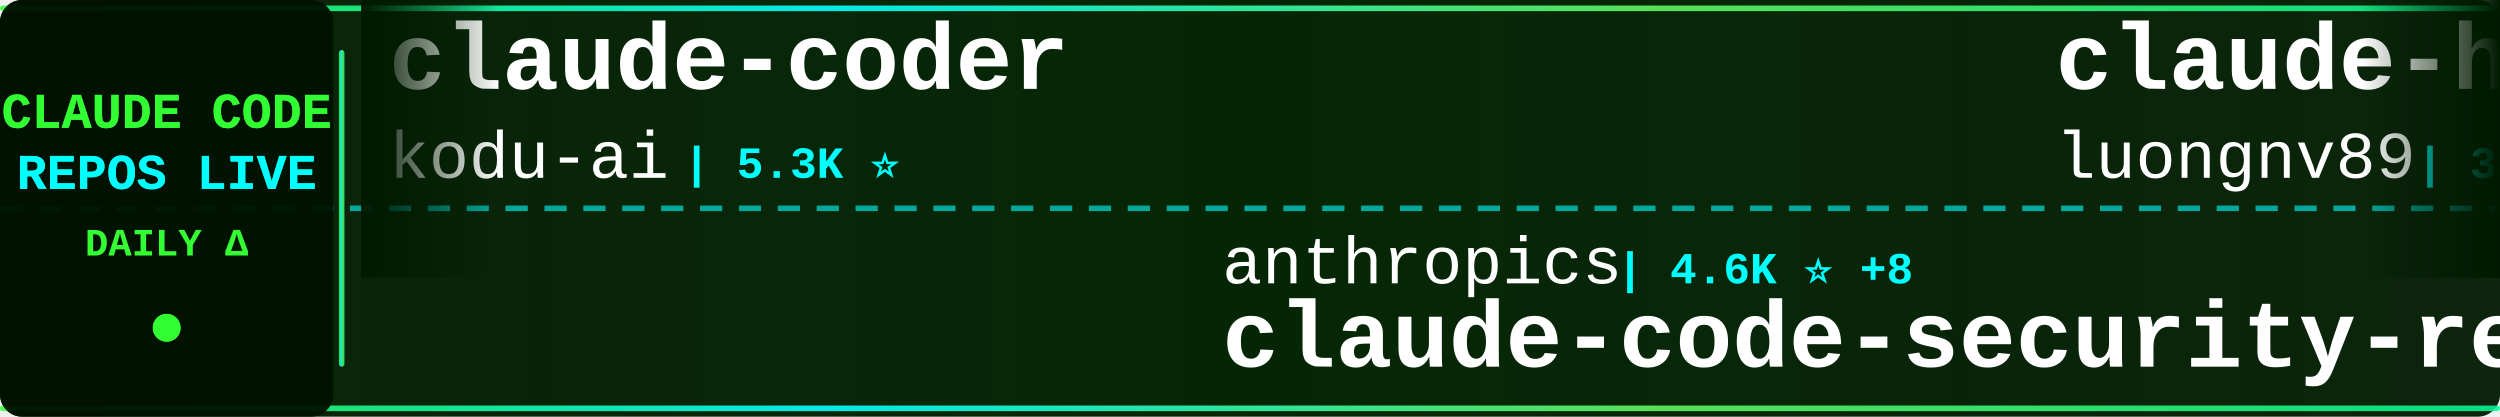
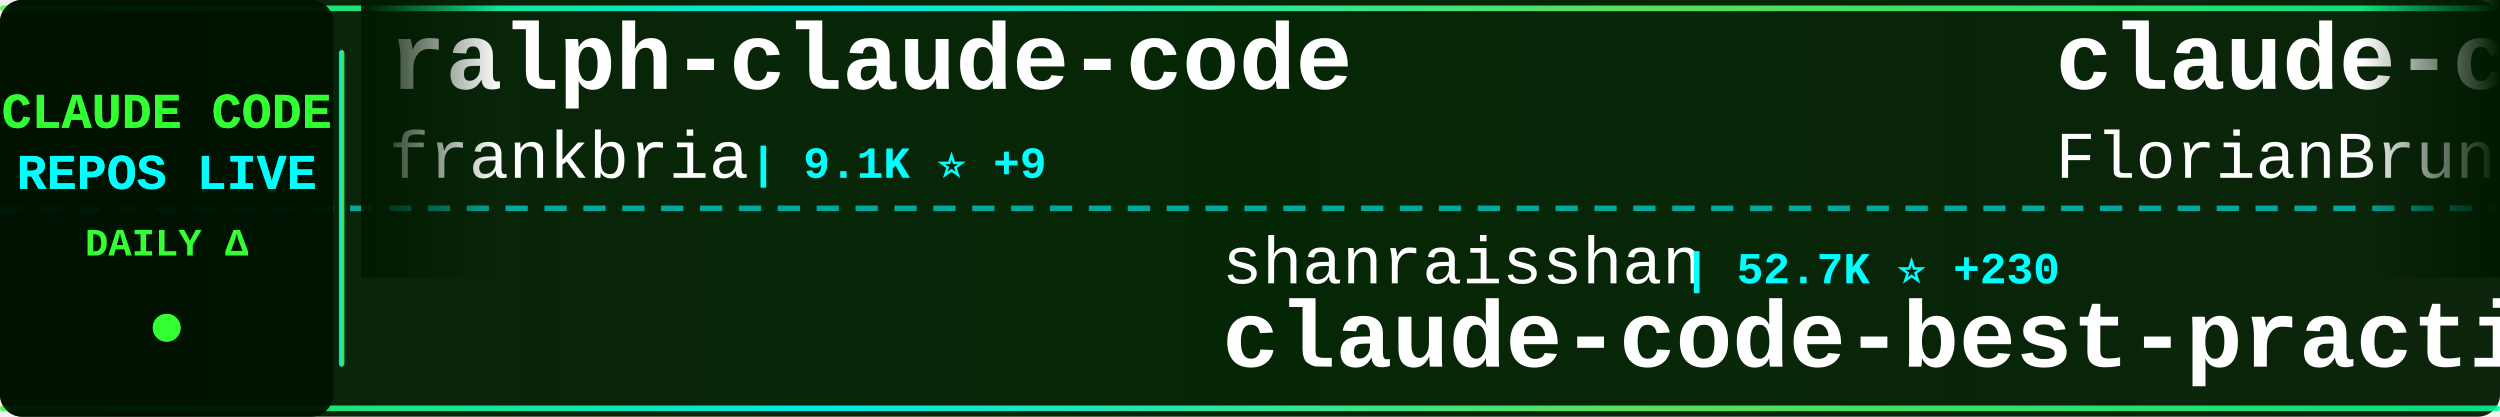
<svg xmlns="http://www.w3.org/2000/svg" width="900" height="150">
  <defs>
    <linearGradient id="tickerBg" x1="0%" y1="0%" x2="100%" y2="0%">
      <stop offset="0%" style="stop-color:#001a00;stop-opacity:0.95" />
      <stop offset="50%" style="stop-color:#002200;stop-opacity:0.98" />
      <stop offset="100%" style="stop-color:#001a00;stop-opacity:0.95" />
    </linearGradient>
    <linearGradient id="borderGrad" x1="0%" y1="0%" x2="100%" y2="0%">
      <stop offset="0%" style="stop-color:#33ff33;stop-opacity:0.85">
        <animate attributeName="stop-opacity" values="0.85;1;0.85" dur="2s" repeatCount="indefinite" />
      </stop>
      <stop offset="33%" style="stop-color:#00ffff;stop-opacity:0.9">
        <animate attributeName="stop-opacity" values="0.9;1;0.9" dur="2.2s" repeatCount="indefinite" />
      </stop>
      <stop offset="66%" style="stop-color:#66ff66;stop-opacity:0.85">
        <animate attributeName="stop-opacity" values="0.85;1;0.85" dur="1.8s" repeatCount="indefinite" />
      </stop>
      <stop offset="100%" style="stop-color:#00ff99;stop-opacity:0.85">
        <animate attributeName="stop-opacity" values="0.85;1;0.85" dur="2s" repeatCount="indefinite" />
      </stop>
    </linearGradient>
    <filter id="textGlow">
      <feGaussianBlur stdDeviation="0.1" result="coloredBlur" />
      <feMerge>
        <feMergeNode in="coloredBlur" />
        <feMergeNode in="SourceGraphic" />
      </feMerge>
    </filter>
    <filter id="metricGlow">
      <feGaussianBlur stdDeviation="0.2" result="coloredBlur" />
      <feMerge>
        <feMergeNode in="coloredBlur" />
        <feMergeNode in="SourceGraphic" />
      </feMerge>
    </filter>
    <linearGradient id="leftFade" x1="0%" y1="0%" x2="100%" y2="0%">
      <stop offset="0%" style="stop-color:#001a00;stop-opacity:1" />
      <stop offset="100%" style="stop-color:#001a00;stop-opacity:0" />
    </linearGradient>
    <linearGradient id="rightFade" x1="0%" y1="0%" x2="100%" y2="0%">
      <stop offset="0%" style="stop-color:#001a00;stop-opacity:0" />
      <stop offset="100%" style="stop-color:#001a00;stop-opacity:1" />
    </linearGradient>
  </defs>
  <rect width="900" height="150" fill="url(#tickerBg)" rx="8" />
  <rect x="0" y="2" width="900" height="2" fill="url(#borderGrad)" rx="1" />
  <rect x="0" y="146" width="900" height="2" fill="url(#borderGrad)" rx="1" />
  <line x1="0" y1="75" x2="900" y2="75" stroke="#00ffff" stroke-width="2" stroke-dasharray="8 6" opacity="0.6" />
  <rect x="0" y="0" width="120" height="150" fill="#001100" opacity="0.95" rx="8" />
  <text x="60" y="46" font-family="'Courier New', monospace" font-size="18" font-weight="bold" fill="#33ff33" text-anchor="middle" filter="url(#textGlow)">
    CLAUDE CODE
  </text>
  <text x="60" y="68" font-family="'Courier New', monospace" font-size="18" font-weight="bold" fill="#00ffff" text-anchor="middle" filter="url(#textGlow)">
    REPOS LIVE
  </text>
  <text x="60" y="92" font-family="'Courier New', monospace" font-size="14" font-weight="bold" fill="#33ff33" text-anchor="middle">
    DAILY Δ
  </text>
  <circle cx="60" cy="118" r="5" fill="#33ff33" filter="url(#metricGlow)">
    <animate attributeName="r" values="4;6;4" dur="1.5s" repeatCount="indefinite" />
    <animate attributeName="opacity" values="0.6;1;0.6" dur="1.5s" repeatCount="indefinite" />
  </circle>
  <rect x="122" y="18" width="2" height="114" fill="url(#borderGrad)" rx="1" />
  <clipPath id="tickerClip">
    <rect x="130" y="0" width="770" height="150" />
  </clipPath>
  <g clip-path="url(#tickerClip)">
    <g id="tickerItems">
      <animateTransform attributeName="transform" attributeType="XML" type="translate" from="0 0" to="-3000 0" dur="54s" repeatCount="indefinite" />
      <g transform="translate(0, 0)">
-         <text x="140" y="32" font-family="'Courier New', monospace" font-size="34" font-weight="bold" fill="#ffffff">claude-coder</text>
-         <text x="140" y="64" font-family="'Courier New', monospace" font-size="24" font-weight="normal" fill="#ffffff" opacity="1.0">kodu-ai</text>
-         <text x="246" y="64" font-family="'Courier New', monospace" font-size="16" font-weight="bold" fill="#00ffff"> | 5.3K ⭐</text>
+         <text x="140" y="32" font-family="'Courier New', monospace" font-size="34" font-weight="bold" fill="#ffffff">ralph-claude-code</text>
+         <text x="140" y="64" font-family="'Courier New', monospace" font-size="24" font-weight="normal" fill="#ffffff" opacity="1.0">frankbria</text>
+         <text x="270" y="64" font-family="'Courier New', monospace" font-size="16" font-weight="bold" fill="#00ffff"> | 9.1K ⭐ +9</text>
      </g>
      <g transform="translate(300, 0)">
-         <text x="140" y="102" font-family="'Courier New', monospace" font-size="24" font-weight="normal" fill="#ffffff" opacity="1.0">anthropics</text>
-         <text x="282" y="102" font-family="'Courier New', monospace" font-size="16" font-weight="bold" fill="#00ffff"> | 4.6K ⭐ +8</text>
-         <text x="140" y="132" font-family="'Courier New', monospace" font-size="34" font-weight="bold" fill="#ffffff">claude-code-security-rev...</text>
+         <text x="140" y="102" font-family="'Courier New', monospace" font-size="24" font-weight="normal" fill="#ffffff" opacity="1.0">shanraisshan</text>
+         <text x="306" y="102" font-family="'Courier New', monospace" font-size="16" font-weight="bold" fill="#00ffff"> | 52.7K ⭐ +230</text>
+         <text x="140" y="132" font-family="'Courier New', monospace" font-size="34" font-weight="bold" fill="#ffffff">claude-code-best-practic...</text>
      </g>
      <g transform="translate(600, 0)">
-         <text x="140" y="32" font-family="'Courier New', monospace" font-size="34" font-weight="bold" fill="#ffffff">claude-howto</text>
-         <text x="140" y="64" font-family="'Courier New', monospace" font-size="24" font-weight="normal" fill="#ffffff" opacity="1.0">luongnv89</text>
-         <text x="270" y="64" font-family="'Courier New', monospace" font-size="16" font-weight="bold" fill="#00ffff"> | 32.6K ⭐ +158</text>
+         <text x="140" y="32" font-family="'Courier New', monospace" font-size="34" font-weight="bold" fill="#ffffff">claude-code-ultimate-gui...</text>
+         <text x="140" y="64" font-family="'Courier New', monospace" font-size="24" font-weight="normal" fill="#ffffff" opacity="1.0">FlorianBruniaux</text>
+         <text x="342" y="64" font-family="'Courier New', monospace" font-size="16" font-weight="bold" fill="#00ffff"> | 4.3K ⭐ +15</text>
      </g>
      <g transform="translate(900, 0)">
-         <text x="140" y="102" font-family="'Courier New', monospace" font-size="24" font-weight="normal" fill="#ffffff" opacity="1.0">AICoderTudou</text>
-         <text x="306" y="102" font-family="'Courier New', monospace" font-size="16" font-weight="bold" fill="#00ffff"> | 500 ⭐ +2</text>
-         <text x="140" y="132" font-family="'Courier New', monospace" font-size="34" font-weight="bold" fill="#ffffff">claude-code-tudou</text>
+         <text x="140" y="102" font-family="'Courier New', monospace" font-size="24" font-weight="normal" fill="#ffffff" opacity="1.0">feiskyer</text>
+         <text x="258" y="102" font-family="'Courier New', monospace" font-size="16" font-weight="bold" fill="#00ffff"> | 1.5K ⭐ +3</text>
+         <text x="140" y="132" font-family="'Courier New', monospace" font-size="34" font-weight="bold" fill="#ffffff">claude-code-settings</text>
      </g>
      <g transform="translate(1200, 0)">
-         <text x="140" y="32" font-family="'Courier New', monospace" font-size="34" font-weight="bold" fill="#ffffff">antigravity-awesome-skil...</text>
-         <text x="140" y="64" font-family="'Courier New', monospace" font-size="24" font-weight="normal" fill="#ffffff" opacity="1.0">sickn33</text>
-         <text x="246" y="64" font-family="'Courier New', monospace" font-size="16" font-weight="bold" fill="#00ffff"> | 37.3K ⭐ +150</text>
+         <text x="140" y="32" font-family="'Courier New', monospace" font-size="34" font-weight="bold" fill="#ffffff">claude-code-source-code</text>
+         <text x="140" y="64" font-family="'Courier New', monospace" font-size="24" font-weight="normal" fill="#ffffff" opacity="1.0">777genius</text>
+         <text x="270" y="64" font-family="'Courier New', monospace" font-size="16" font-weight="bold" fill="#00ffff"> | 911 ⭐</text>
      </g>
      <g transform="translate(1500, 0)">
-         <text x="140" y="102" font-family="'Courier New', monospace" font-size="24" font-weight="normal" fill="#ffffff" opacity="1.0">disler</text>
-         <text x="234" y="102" font-family="'Courier New', monospace" font-size="16" font-weight="bold" fill="#00ffff"> | 3.7K ⭐ +5</text>
-         <text x="140" y="132" font-family="'Courier New', monospace" font-size="34" font-weight="bold" fill="#ffffff">claude-code-hooks-master...</text>
+         <text x="140" y="102" font-family="'Courier New', monospace" font-size="24" font-weight="normal" fill="#ffffff" opacity="1.0">kodu-ai</text>
+         <text x="246" y="102" font-family="'Courier New', monospace" font-size="16" font-weight="bold" fill="#00ffff"> | 5.3K ⭐</text>
+         <text x="140" y="132" font-family="'Courier New', monospace" font-size="34" font-weight="bold" fill="#ffffff">claude-coder</text>
      </g>
      <g transform="translate(1800, 0)">
-         <text x="140" y="32" font-family="'Courier New', monospace" font-size="34" font-weight="bold" fill="#ffffff">claude-code-sub-agents</text>
-         <text x="140" y="64" font-family="'Courier New', monospace" font-size="24" font-weight="normal" fill="#ffffff" opacity="1.0">lst97</text>
-         <text x="222" y="64" font-family="'Courier New', monospace" font-size="16" font-weight="bold" fill="#00ffff"> | 1.6K ⭐ +1</text>
+         <text x="140" y="32" font-family="'Courier New', monospace" font-size="34" font-weight="bold" fill="#ffffff">claude-code-sourcemap</text>
+         <text x="140" y="64" font-family="'Courier New', monospace" font-size="24" font-weight="normal" fill="#ffffff" opacity="1.0">ChinaSiro</text>
+         <text x="270" y="64" font-family="'Courier New', monospace" font-size="16" font-weight="bold" fill="#00ffff"> | 9.2K ⭐ +10</text>
      </g>
      <g transform="translate(2100, 0)">
-         <text x="140" y="102" font-family="'Courier New', monospace" font-size="24" font-weight="normal" fill="#ffffff" opacity="1.0">darcyegb</text>
-         <text x="258" y="102" font-family="'Courier New', monospace" font-size="16" font-weight="bold" fill="#00ffff"> | 690 ⭐ +1</text>
-         <text x="140" y="132" font-family="'Courier New', monospace" font-size="34" font-weight="bold" fill="#ffffff">ClaudeCodeAgents</text>
+         <text x="140" y="102" font-family="'Courier New', monospace" font-size="24" font-weight="normal" fill="#ffffff" opacity="1.0">Piebald-AI</text>
+         <text x="282" y="102" font-family="'Courier New', monospace" font-size="16" font-weight="bold" fill="#00ffff"> | 10.2K ⭐ +33</text>
+         <text x="140" y="132" font-family="'Courier New', monospace" font-size="34" font-weight="bold" fill="#ffffff">claude-code-system-promp...</text>
      </g>
      <g transform="translate(2400, 0)">
-         <text x="140" y="32" font-family="'Courier New', monospace" font-size="34" font-weight="bold" fill="#ffffff">claude-code-source-code-...</text>
-         <text x="140" y="64" font-family="'Courier New', monospace" font-size="24" font-weight="normal" fill="#ffffff" opacity="1.0">ghuntley</text>
-         <text x="258" y="64" font-family="'Courier New', monospace" font-size="16" font-weight="bold" fill="#00ffff"> | 976 ⭐</text>
+         <text x="140" y="32" font-family="'Courier New', monospace" font-size="34" font-weight="bold" fill="#ffffff">claude-code</text>
+         <text x="140" y="64" font-family="'Courier New', monospace" font-size="24" font-weight="normal" fill="#ffffff" opacity="1.0">anthropics</text>
+         <text x="282" y="64" font-family="'Courier New', monospace" font-size="16" font-weight="bold" fill="#00ffff"> | 123.1K ⭐ +353</text>
      </g>
      <g transform="translate(2700, 0)">
-         <text x="140" y="102" font-family="'Courier New', monospace" font-size="24" font-weight="normal" fill="#ffffff" opacity="1.0">frankbria</text>
-         <text x="270" y="102" font-family="'Courier New', monospace" font-size="16" font-weight="bold" fill="#00ffff"> | 9.1K ⭐ +9</text>
-         <text x="140" y="132" font-family="'Courier New', monospace" font-size="34" font-weight="bold" fill="#ffffff">ralph-claude-code</text>
+         <text x="140" y="102" font-family="'Courier New', monospace" font-size="24" font-weight="normal" fill="#ffffff" opacity="1.0">anthropics</text>
+         <text x="282" y="102" font-family="'Courier New', monospace" font-size="16" font-weight="bold" fill="#00ffff"> | 821 ⭐ +1</text>
+         <text x="140" y="132" font-family="'Courier New', monospace" font-size="34" font-weight="bold" fill="#ffffff">claude-code-base-action</text>
      </g>
      <g transform="translate(3000, 0)">
-         <text x="140" y="32" font-family="'Courier New', monospace" font-size="34" font-weight="bold" fill="#ffffff">claude-coder</text>
-         <text x="140" y="64" font-family="'Courier New', monospace" font-size="24" font-weight="normal" fill="#ffffff" opacity="1.0">kodu-ai</text>
-         <text x="246" y="64" font-family="'Courier New', monospace" font-size="16" font-weight="bold" fill="#00ffff"> | 5.3K ⭐</text>
+         <text x="140" y="32" font-family="'Courier New', monospace" font-size="34" font-weight="bold" fill="#ffffff">ralph-claude-code</text>
+         <text x="140" y="64" font-family="'Courier New', monospace" font-size="24" font-weight="normal" fill="#ffffff" opacity="1.0">frankbria</text>
+         <text x="270" y="64" font-family="'Courier New', monospace" font-size="16" font-weight="bold" fill="#00ffff"> | 9.1K ⭐ +9</text>
      </g>
      <g transform="translate(3300, 0)">
-         <text x="140" y="102" font-family="'Courier New', monospace" font-size="24" font-weight="normal" fill="#ffffff" opacity="1.0">anthropics</text>
-         <text x="282" y="102" font-family="'Courier New', monospace" font-size="16" font-weight="bold" fill="#00ffff"> | 4.6K ⭐ +8</text>
-         <text x="140" y="132" font-family="'Courier New', monospace" font-size="34" font-weight="bold" fill="#ffffff">claude-code-security-rev...</text>
+         <text x="140" y="102" font-family="'Courier New', monospace" font-size="24" font-weight="normal" fill="#ffffff" opacity="1.0">shanraisshan</text>
+         <text x="306" y="102" font-family="'Courier New', monospace" font-size="16" font-weight="bold" fill="#00ffff"> | 52.7K ⭐ +230</text>
+         <text x="140" y="132" font-family="'Courier New', monospace" font-size="34" font-weight="bold" fill="#ffffff">claude-code-best-practic...</text>
      </g>
      <g transform="translate(3600, 0)">
-         <text x="140" y="32" font-family="'Courier New', monospace" font-size="34" font-weight="bold" fill="#ffffff">claude-howto</text>
-         <text x="140" y="64" font-family="'Courier New', monospace" font-size="24" font-weight="normal" fill="#ffffff" opacity="1.0">luongnv89</text>
-         <text x="270" y="64" font-family="'Courier New', monospace" font-size="16" font-weight="bold" fill="#00ffff"> | 32.6K ⭐ +158</text>
+         <text x="140" y="32" font-family="'Courier New', monospace" font-size="34" font-weight="bold" fill="#ffffff">claude-code-ultimate-gui...</text>
+         <text x="140" y="64" font-family="'Courier New', monospace" font-size="24" font-weight="normal" fill="#ffffff" opacity="1.0">FlorianBruniaux</text>
+         <text x="342" y="64" font-family="'Courier New', monospace" font-size="16" font-weight="bold" fill="#00ffff"> | 4.3K ⭐ +15</text>
      </g>
      <g transform="translate(3900, 0)">
-         <text x="140" y="102" font-family="'Courier New', monospace" font-size="24" font-weight="normal" fill="#ffffff" opacity="1.0">AICoderTudou</text>
-         <text x="306" y="102" font-family="'Courier New', monospace" font-size="16" font-weight="bold" fill="#00ffff"> | 500 ⭐ +2</text>
-         <text x="140" y="132" font-family="'Courier New', monospace" font-size="34" font-weight="bold" fill="#ffffff">claude-code-tudou</text>
+         <text x="140" y="102" font-family="'Courier New', monospace" font-size="24" font-weight="normal" fill="#ffffff" opacity="1.0">feiskyer</text>
+         <text x="258" y="102" font-family="'Courier New', monospace" font-size="16" font-weight="bold" fill="#00ffff"> | 1.5K ⭐ +3</text>
+         <text x="140" y="132" font-family="'Courier New', monospace" font-size="34" font-weight="bold" fill="#ffffff">claude-code-settings</text>
      </g>
    </g>
  </g>
  <rect x="130" y="0" width="50" height="100" fill="url(#leftFade)" />
  <rect x="850" y="0" width="50" height="100" fill="url(#rightFade)" />
</svg>
